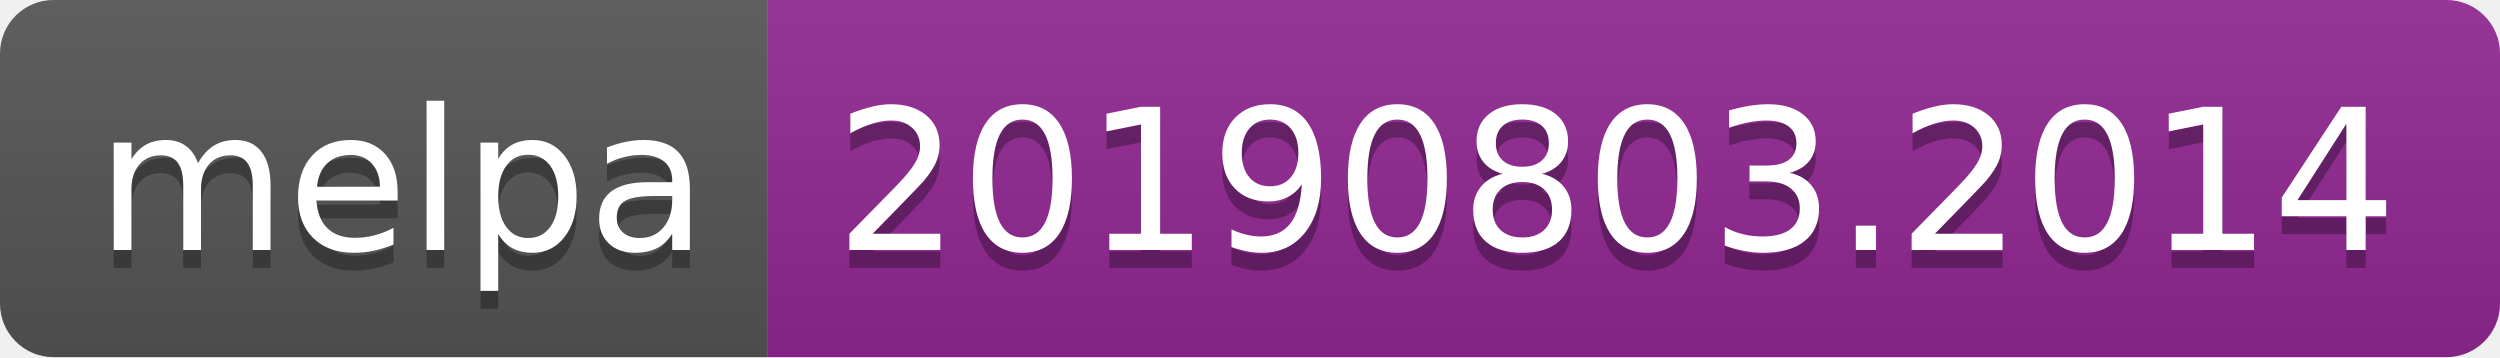
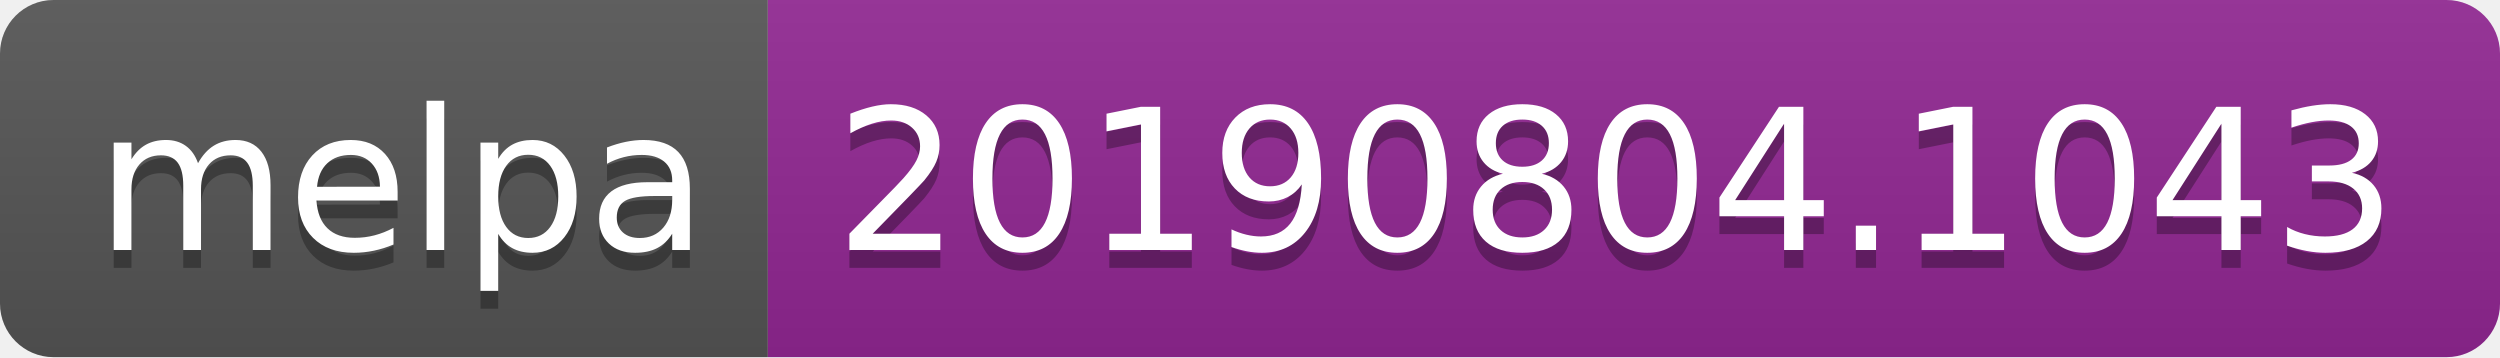
<svg xmlns="http://www.w3.org/2000/svg" width="140" height="20">
  <linearGradient id="b" x2="0" y2="100%">
    <stop offset="0" stop-color="#bbb" stop-opacity=".1" />
    <stop offset="1" stop-opacity=".1" />
  </linearGradient>
  <clipPath id="a">
    <rect width="140" height="20" rx="3" fill="#fff" />
  </clipPath>
  <g clip-path="url(#a)">
    <path fill="#555" d="M0 0h43v20H0z" />
    <path fill="#922793" d="M43 0h97v20H43z" />
    <path fill="url(#b)" d="M0 0h140v20H0z" />
  </g>
  <g fill="#fff" text-anchor="middle" font-family="DejaVu Sans,Verdana,Geneva,sans-serif" font-size="110">
    <text x="225" y="150" fill="#010101" fill-opacity=".3" transform="scale(.1)" textLength="330">melpa</text>
    <text x="225" y="140" transform="scale(.1)" textLength="330">melpa</text>
-     <text x="905" y="150" fill="#010101" fill-opacity=".3" transform="scale(.1)" textLength="870">20190803.2014</text>
-     <text x="905" y="140" transform="scale(.1)" textLength="870">20190803.2014</text>
+     <text x="905" y="150" fill="#010101" fill-opacity=".3" transform="scale(.1)" textLength="870">20190804.1043</text>
+     <text x="905" y="140" transform="scale(.1)" textLength="870">20190804.1043</text>
  </g>
</svg>
